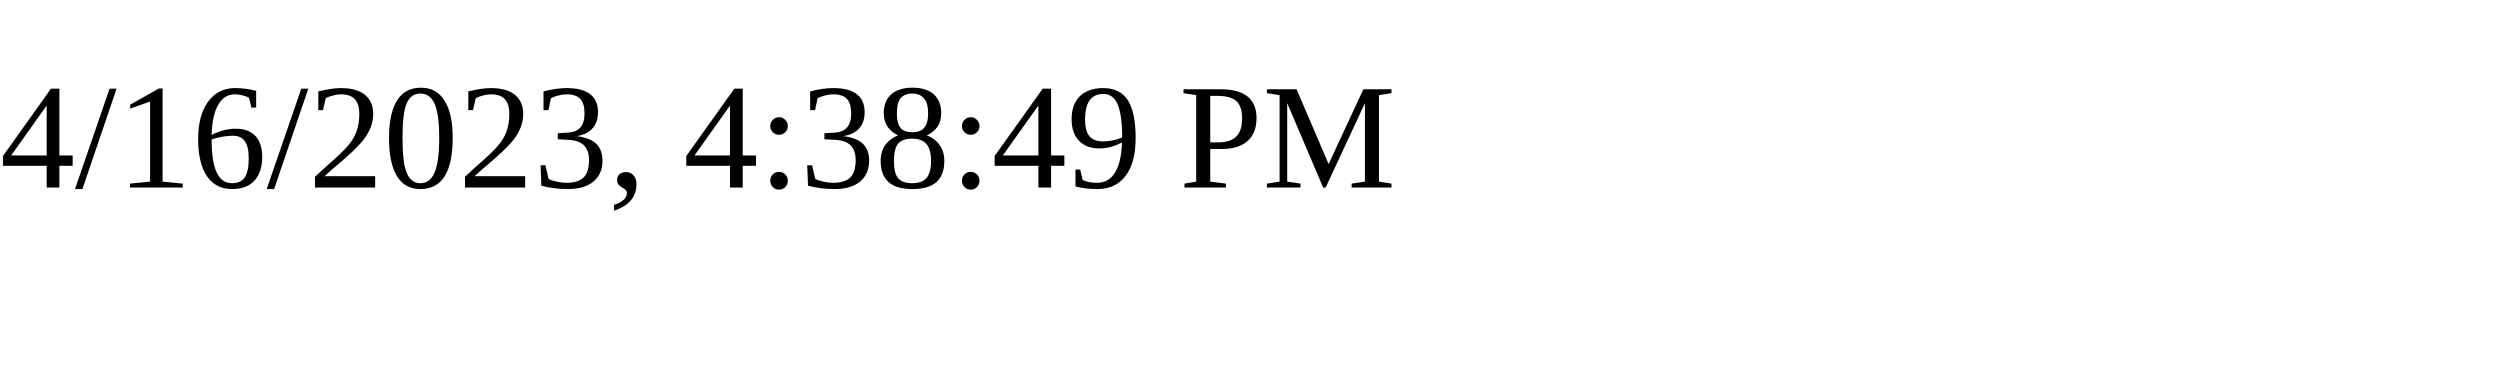
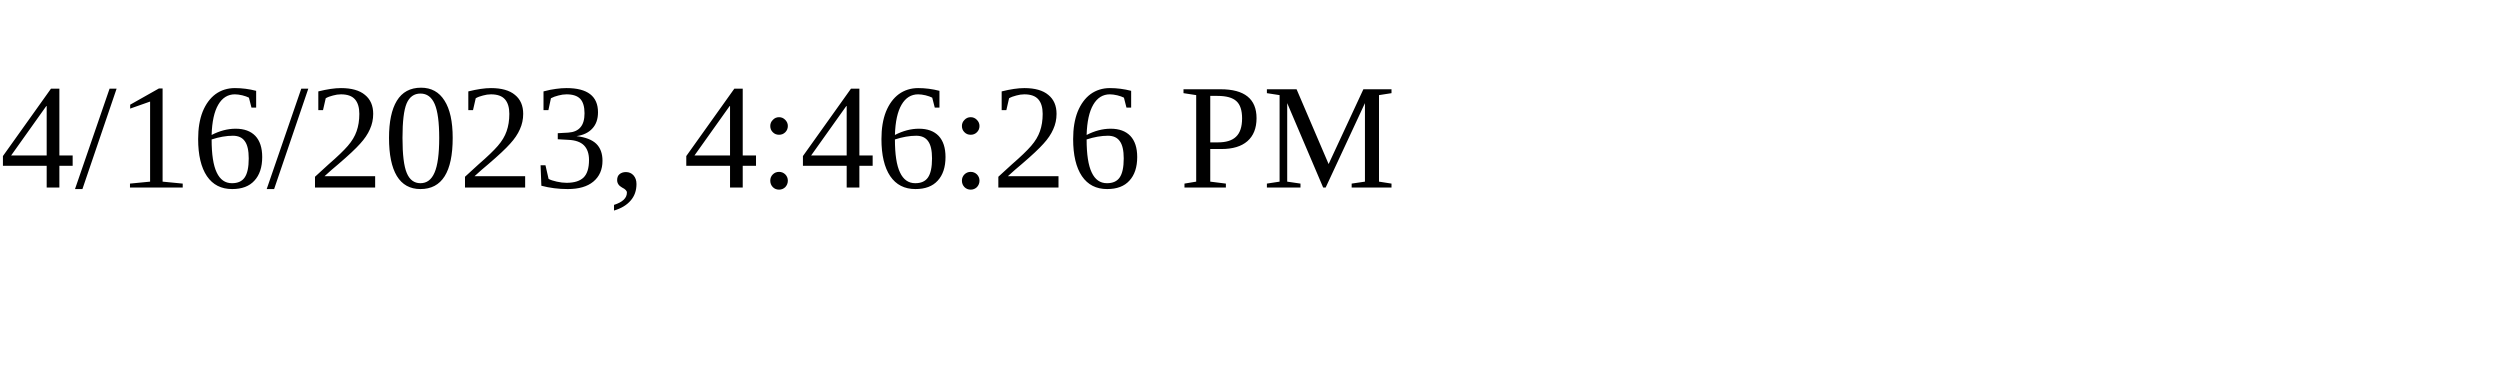
<svg xmlns="http://www.w3.org/2000/svg" height="30" width="200">
-   <text x="0" y="15">4/16/2023, 4:38:49 PM</text>
+   <text x="0" y="15">4/16/2023, 4:46:26 PM</text>
</svg>
